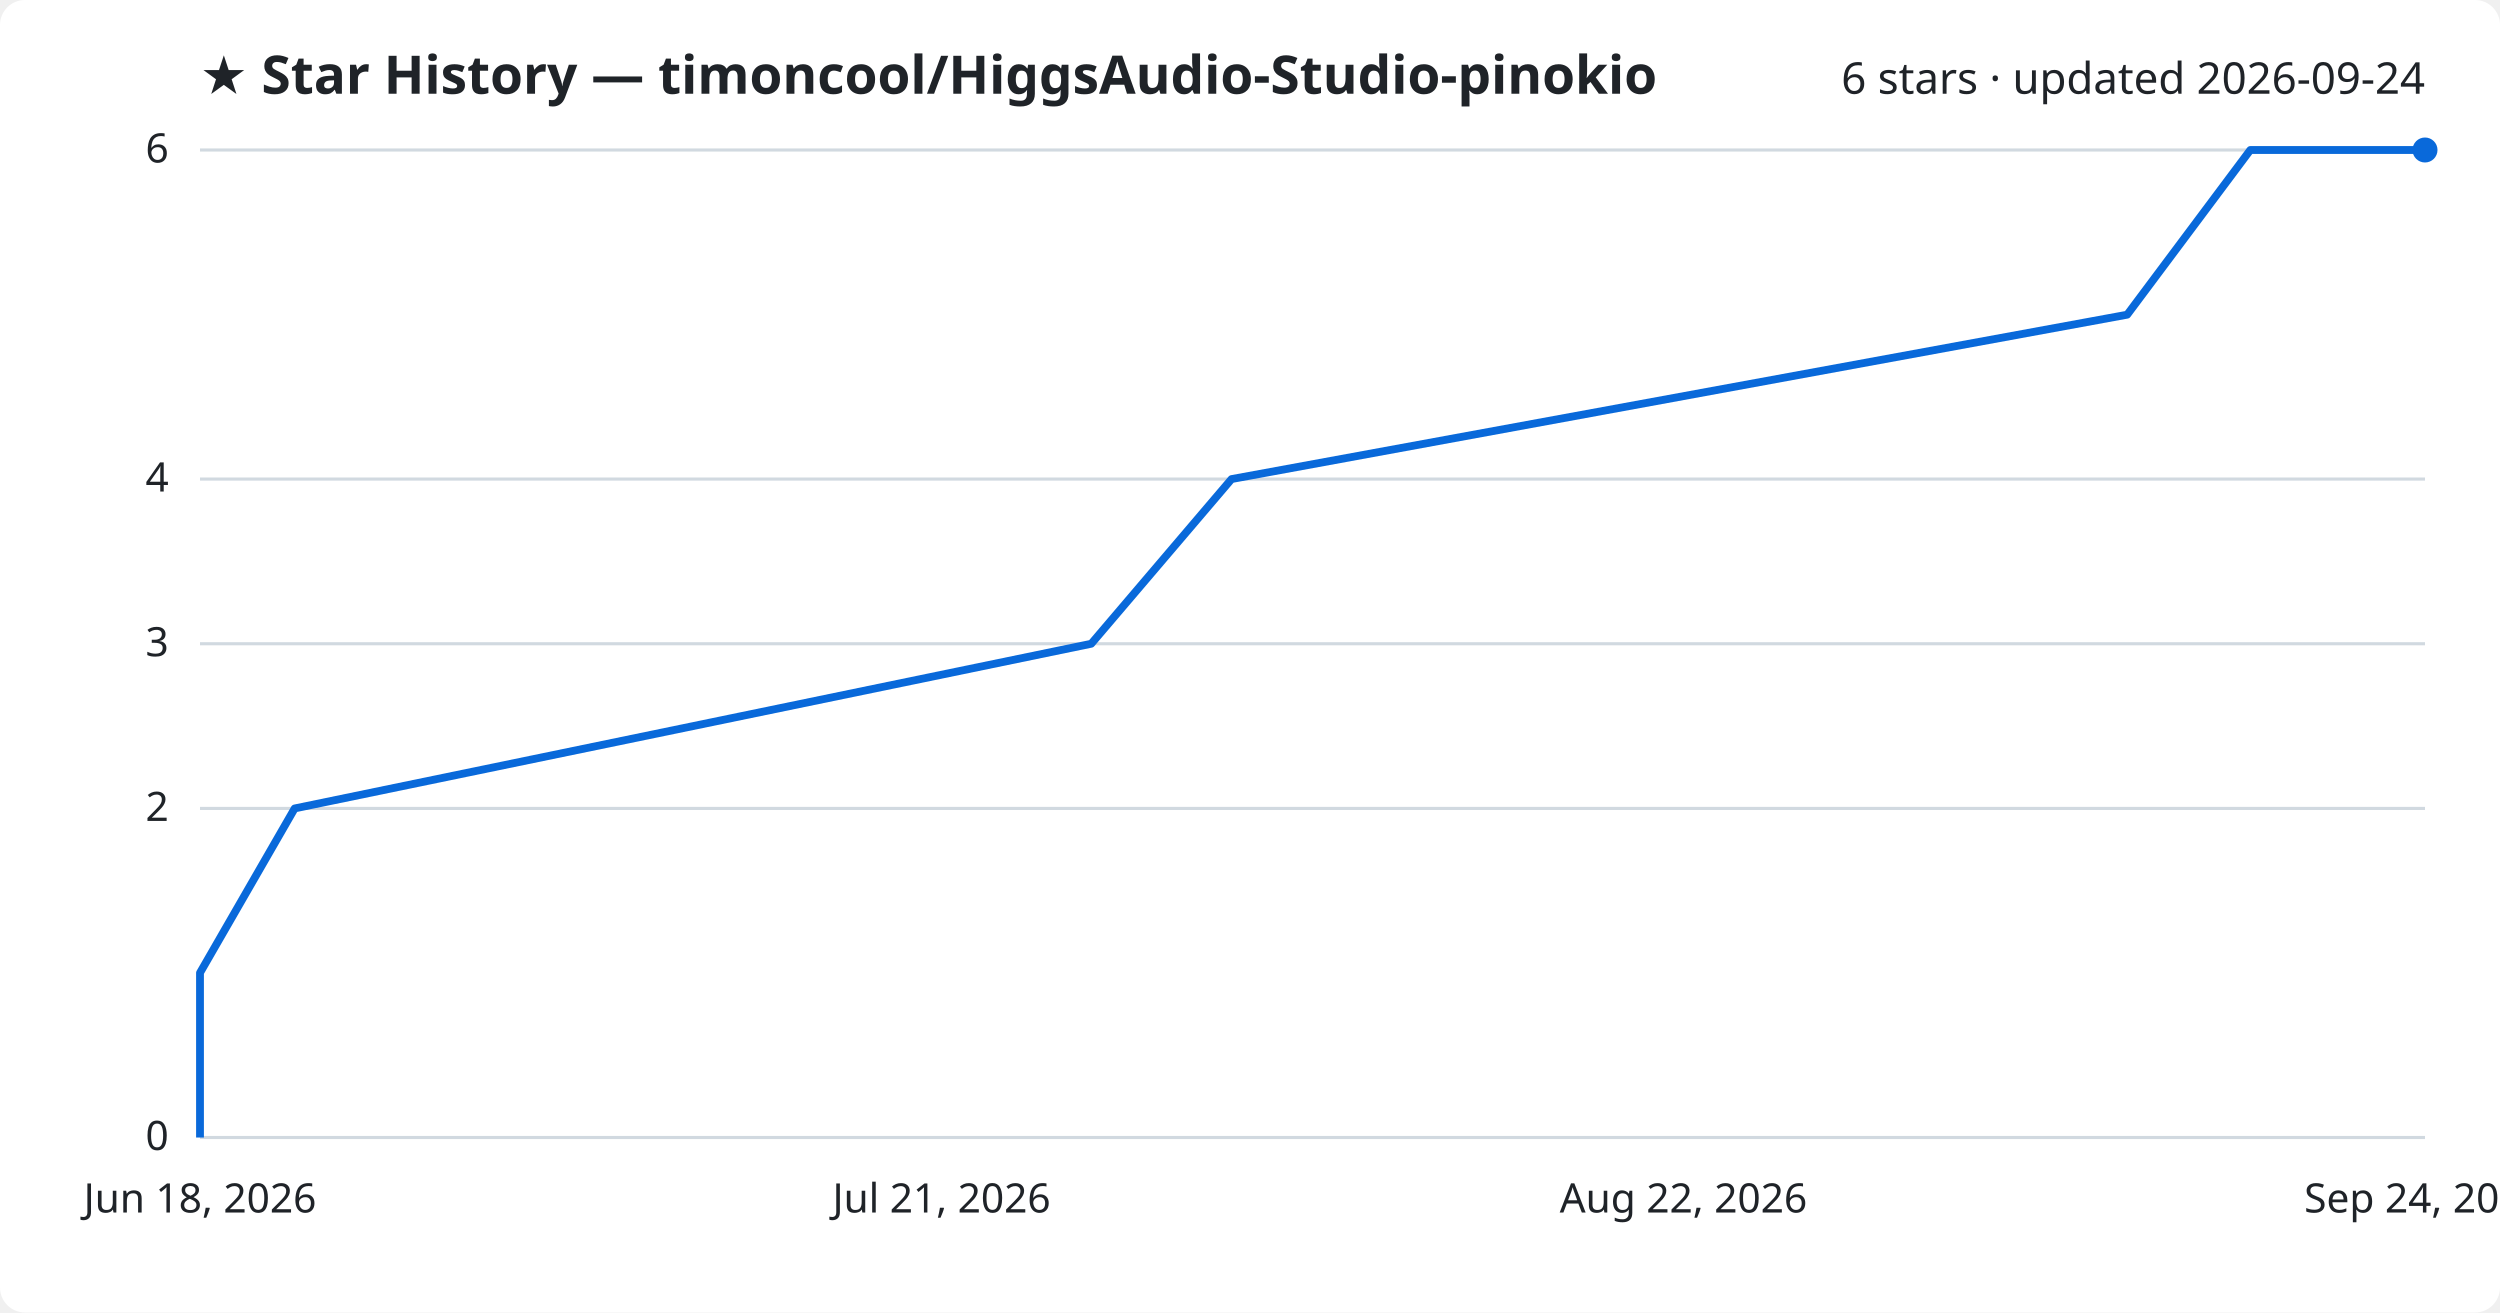
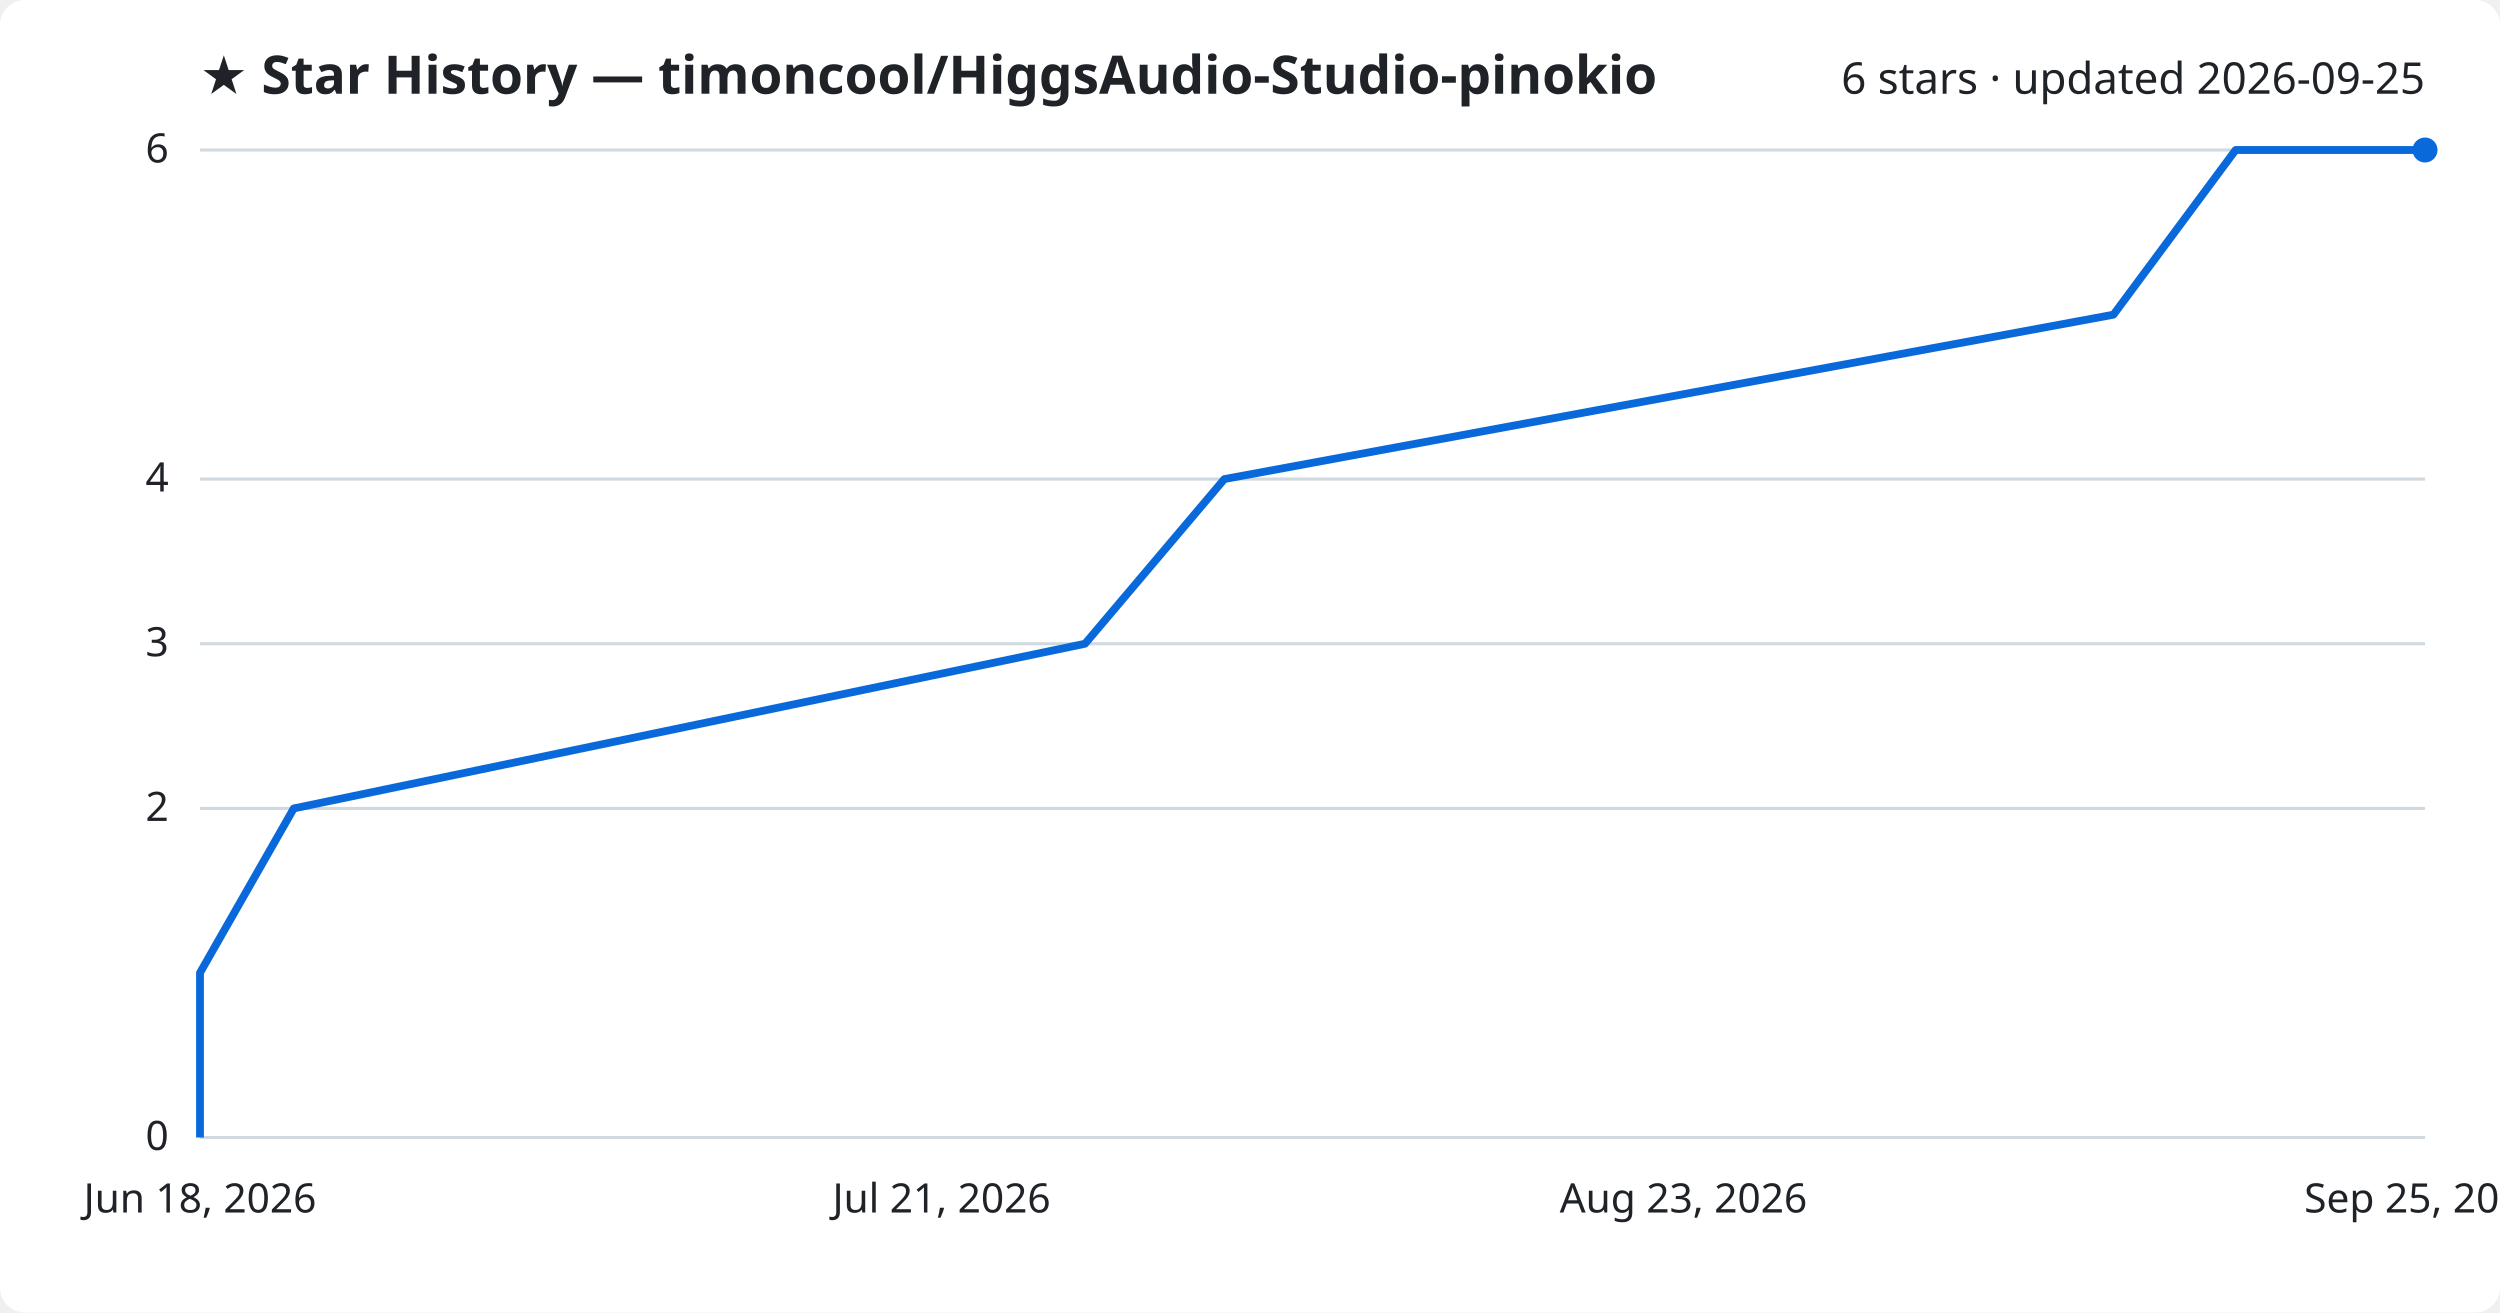
<svg xmlns="http://www.w3.org/2000/svg" viewBox="0 0 800 420" font-family="Segoe UI, sans-serif">
  <rect width="800" height="420" fill="#ffffff" rx="8" />
  <text x="64" y="30" fill="#1f2328" font-size="17" font-weight="700">★ Star History — timoncool/HiggsAudio-Studio-pinokio</text>
-   <text x="776" y="30" fill="#1f2328" font-size="14" text-anchor="end">6 stars · updated 2026-09-24</text>
+   <text x="776" y="30" fill="#1f2328" font-size="14" text-anchor="end">6 stars · updated 2026-09-25</text>
  <line x1="64" y1="364.0" x2="776" y2="364.0" stroke="#d1d9e0" stroke-width="1" />
  <text x="54" y="368.0" fill="#1f2328" font-size="13" text-anchor="end">0</text>
  <line x1="64" y1="258.7" x2="776" y2="258.7" stroke="#d1d9e0" stroke-width="1" />
  <text x="54" y="262.7" fill="#1f2328" font-size="13" text-anchor="end">2</text>
  <line x1="64" y1="206.0" x2="776" y2="206.0" stroke="#d1d9e0" stroke-width="1" />
  <text x="54" y="210.0" fill="#1f2328" font-size="13" text-anchor="end">3</text>
  <line x1="64" y1="153.3" x2="776" y2="153.3" stroke="#d1d9e0" stroke-width="1" />
  <text x="54" y="157.3" fill="#1f2328" font-size="13" text-anchor="end">4</text>
  <line x1="64" y1="48.0" x2="776" y2="48.0" stroke="#d1d9e0" stroke-width="1" />
  <text x="54" y="52.0" fill="#1f2328" font-size="13" text-anchor="end">6</text>
-   <path d="M64.0,364.0 L64.0,311.3 L94.3,258.7 L349.2,206.0 L394.1,153.3 L680.7,100.7 L720.1,48.0 L776.0,48.0" fill="none" stroke="#0969da" stroke-width="2.5" stroke-linejoin="round" />
+   <path d="M64.0,364.0 L64.0,311.3 L94.0,258.7 L347.2,206.0 L391.8,153.3 L676.3,100.7 L715.4,48.0 L776.0,48.0" fill="none" stroke="#0969da" stroke-width="2.5" stroke-linejoin="round" />
  <circle cx="776.0" cy="48.0" r="4" fill="#0969da" />
  <text x="64.0" y="388" fill="#1f2328" font-size="13" text-anchor="middle">Jun 18, 2026</text>
  <text x="301.3" y="388" fill="#1f2328" font-size="13" text-anchor="middle">Jul 21, 2026</text>
-   <text x="538.7" y="388" fill="#1f2328" font-size="13" text-anchor="middle">Aug 22, 2026</text>
-   <text x="776.0" y="388" fill="#1f2328" font-size="13" text-anchor="middle">Sep 24, 2026</text>
+   <text x="538.7" y="388" fill="#1f2328" font-size="13" text-anchor="middle">Aug 23, 2026</text>
+   <text x="776.0" y="388" fill="#1f2328" font-size="13" text-anchor="middle">Sep 25, 2026</text>
</svg>
